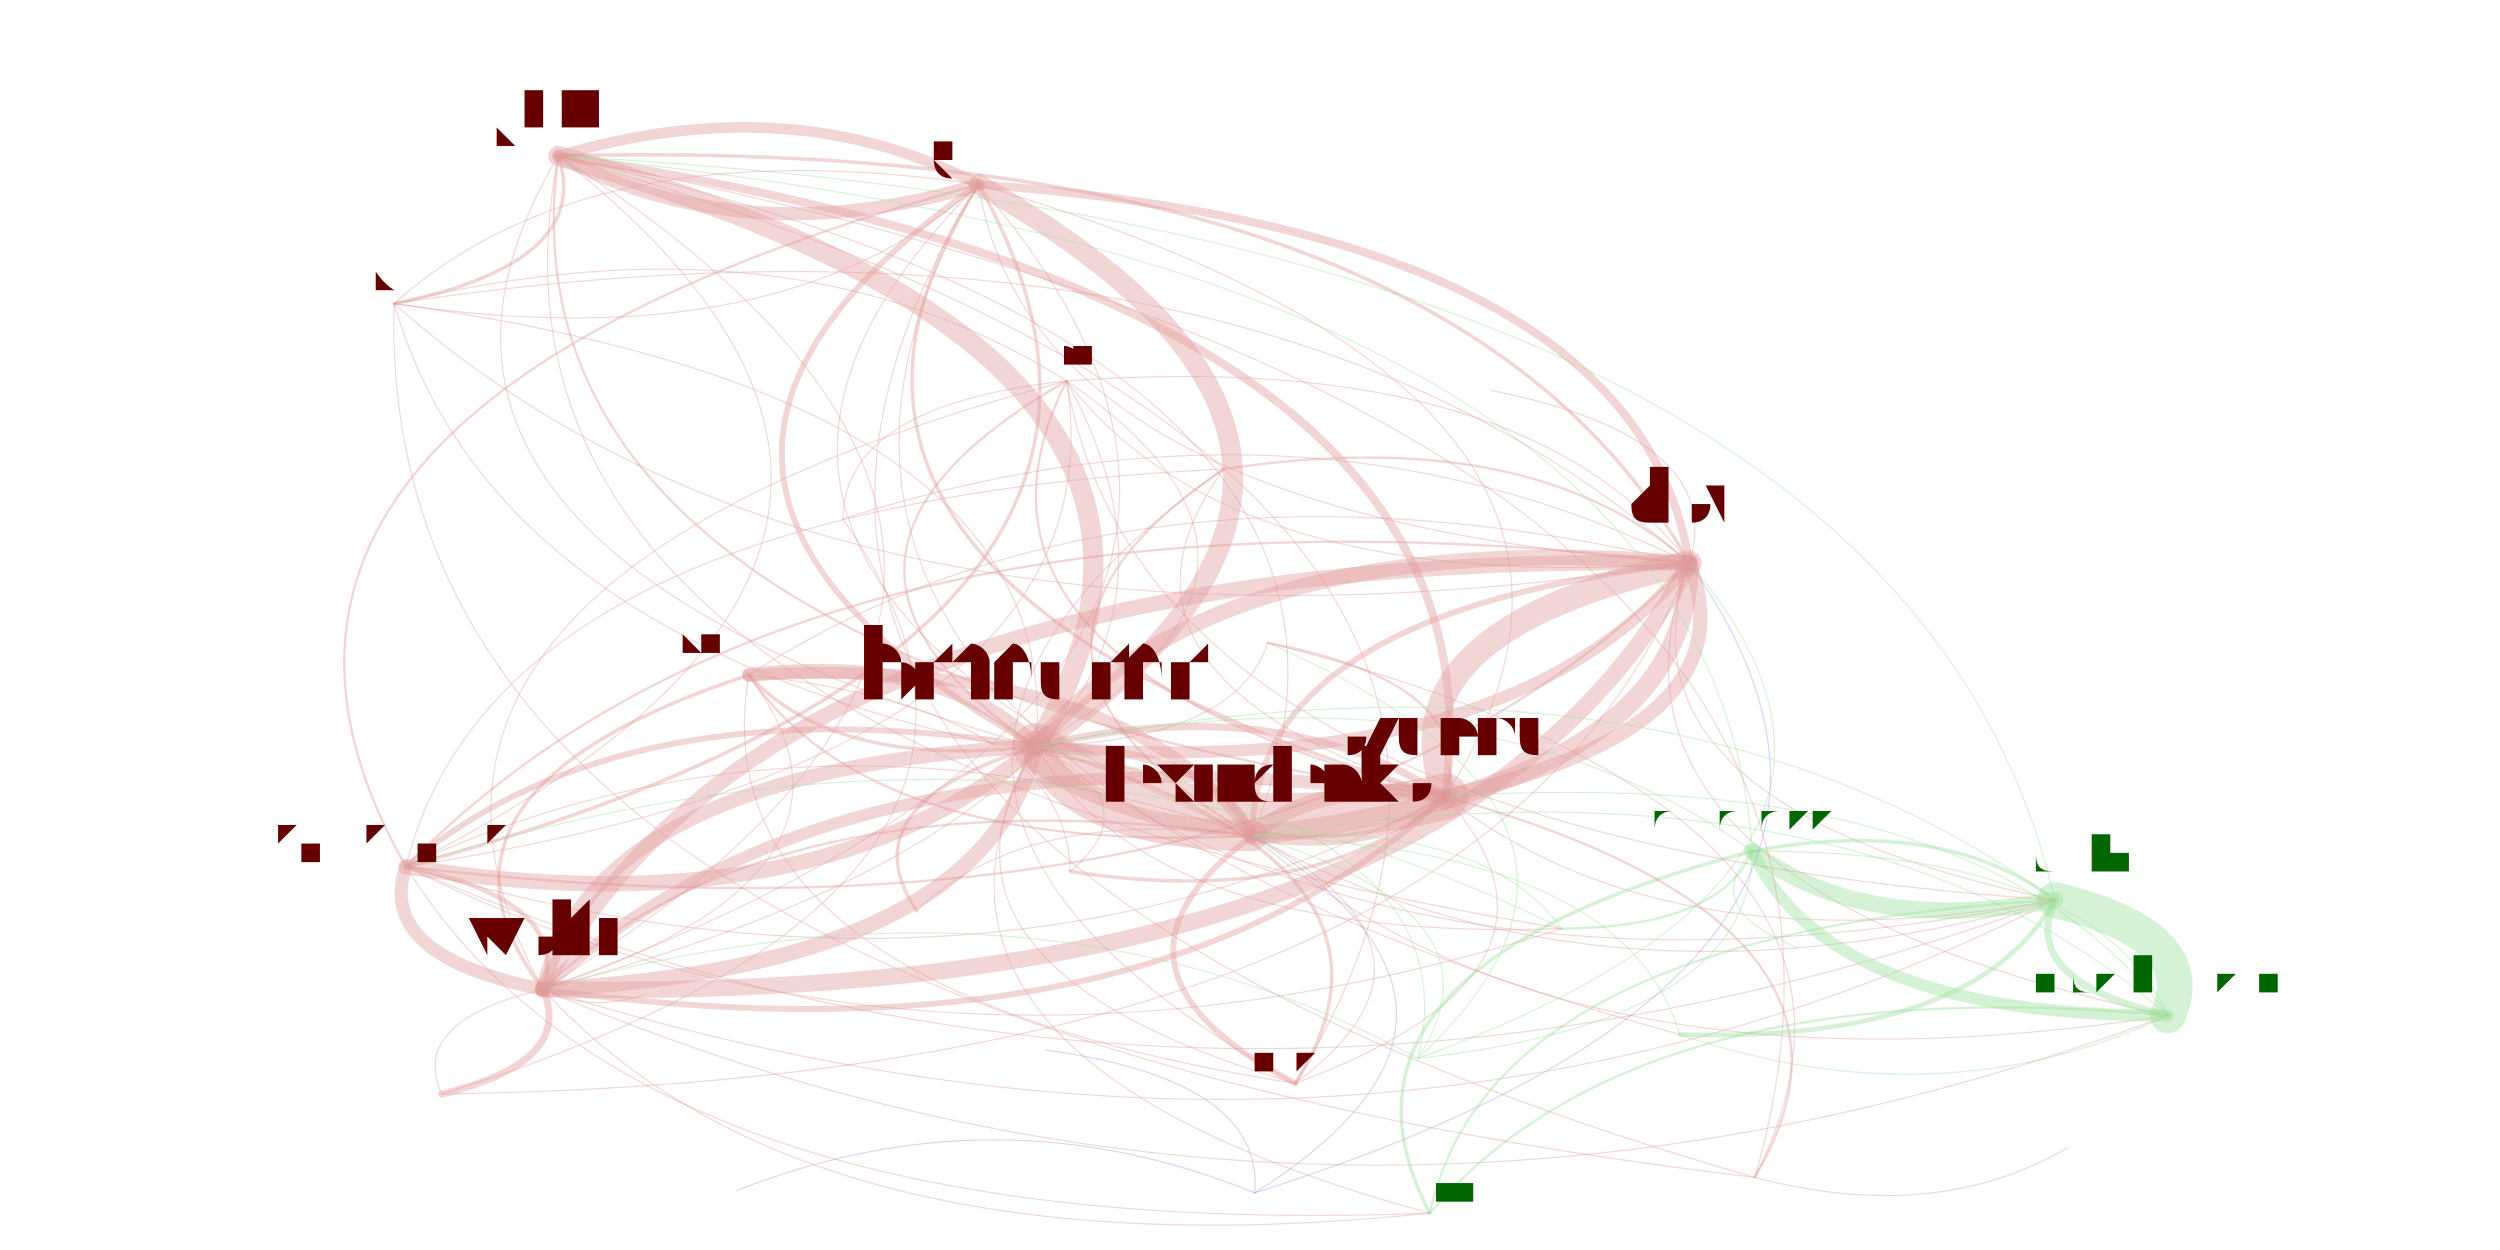
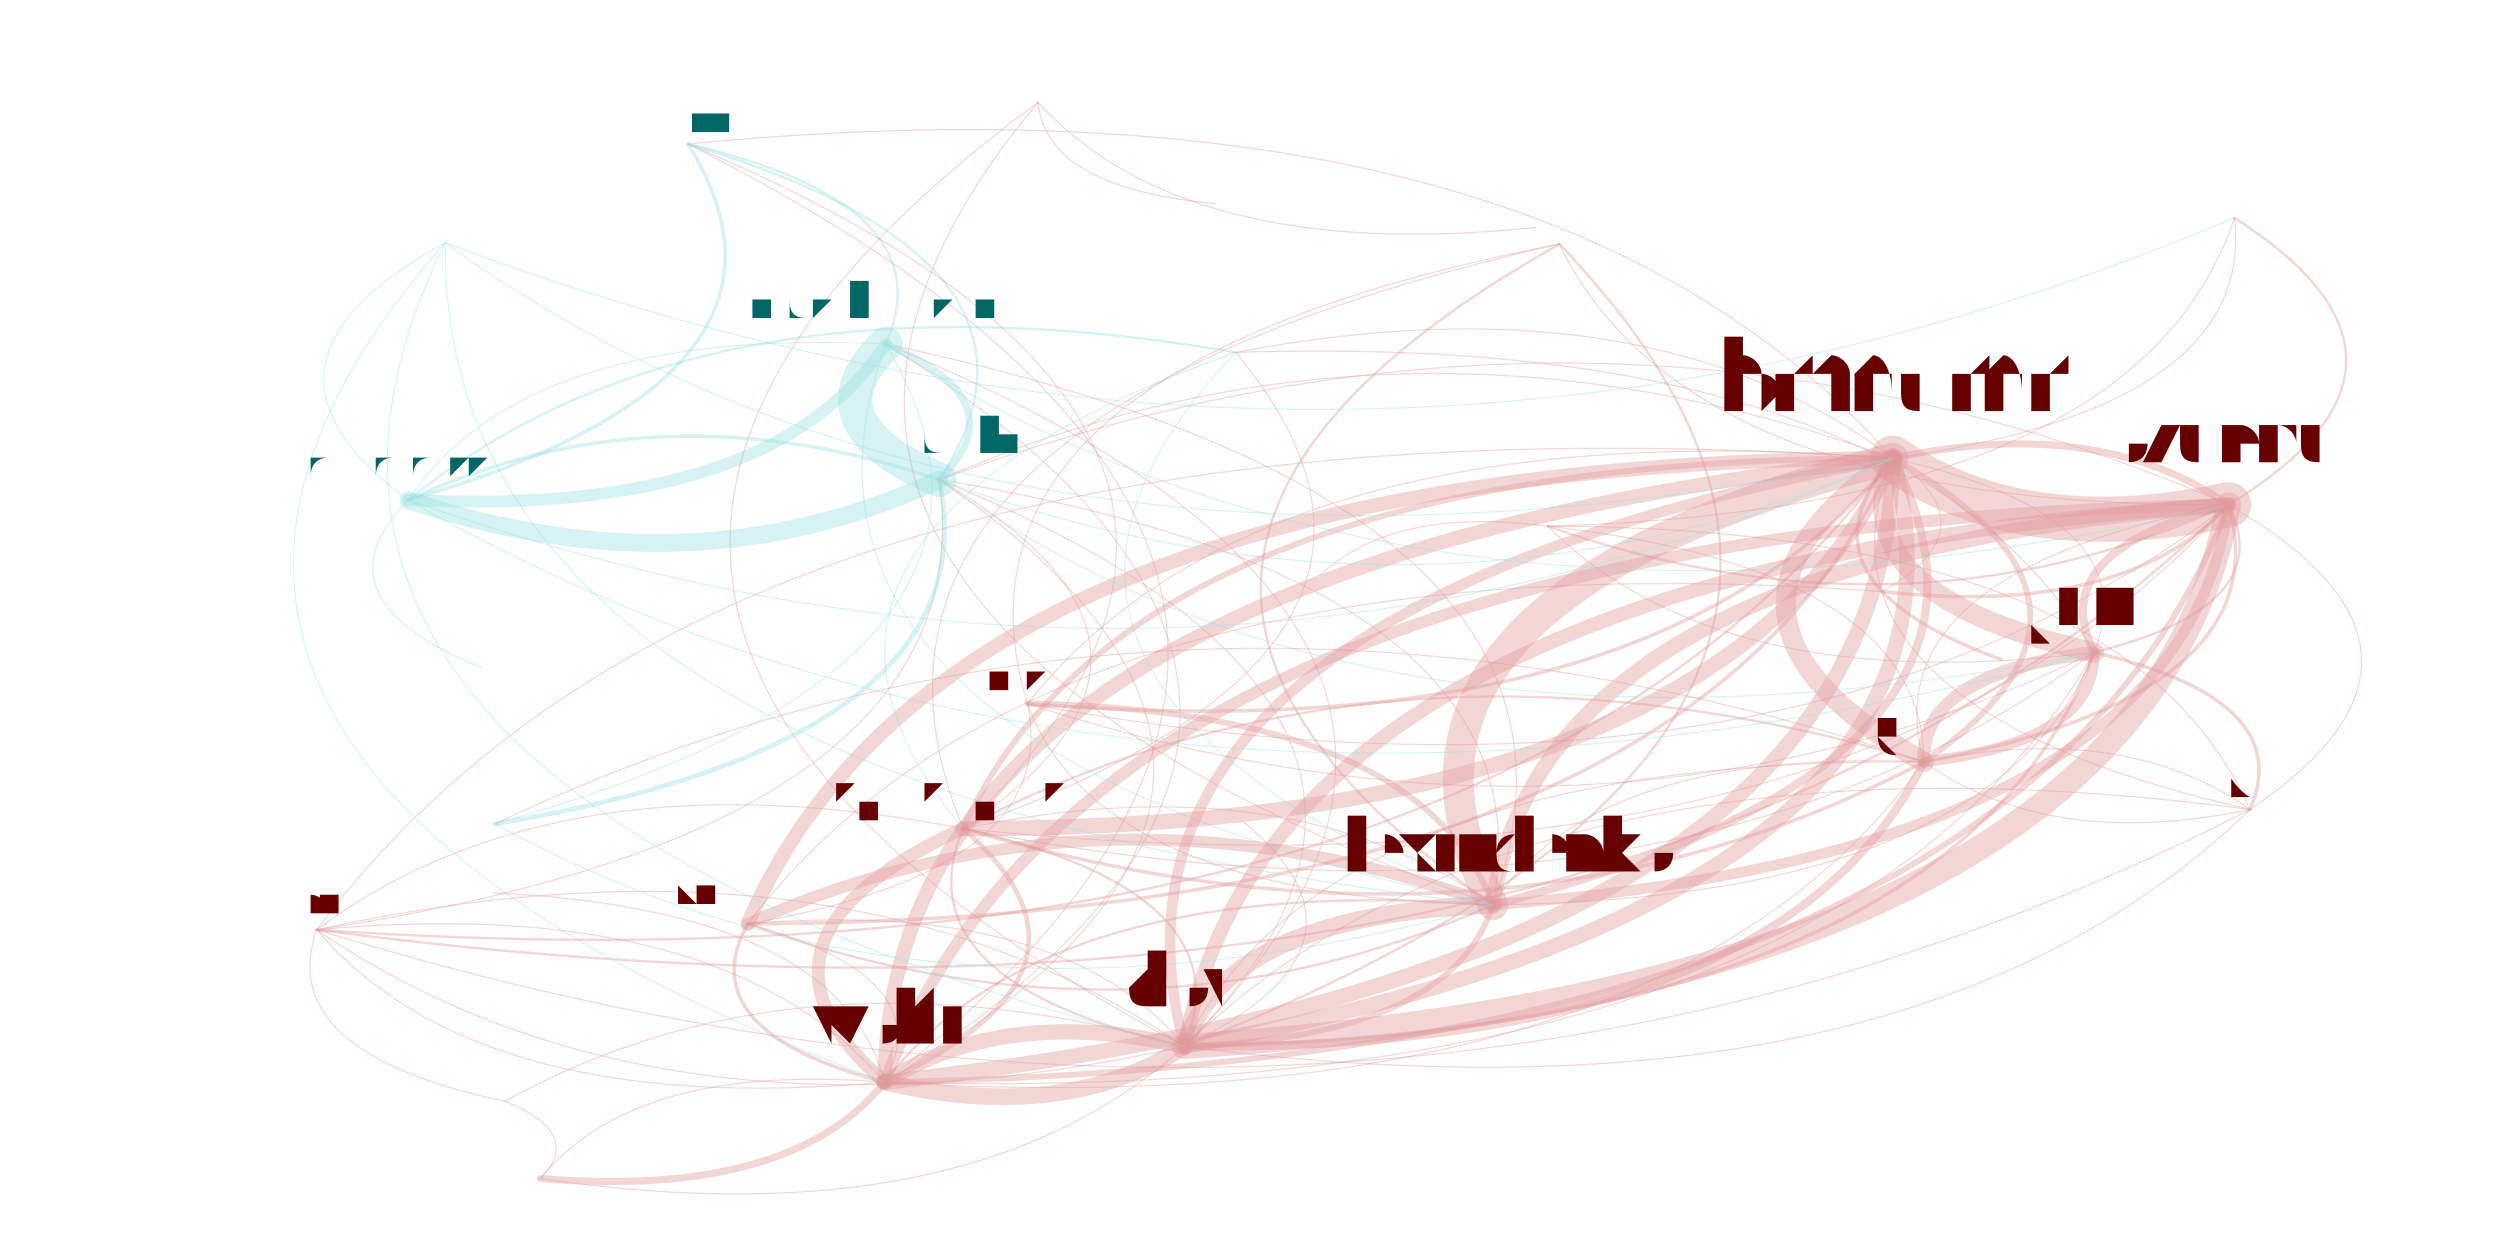
<svg xmlns="http://www.w3.org/2000/svg" width="4000" height="2000" viewBox="-0.025 -0.025 2.05 1.05">
  <style>
    path {
      fill: none;
      stroke-linecap: round;
      stroke-opacity: 0.4;
    }

    text {
      text-anchor: middle;
      alignment-baseline: hanging;
    }
  </style>
  <g opacity="0.4">
-     <path d="M1.002 0.677 Q1.109 0.693 1.164 0.644" stroke="hsl(0.0,100%,35%)" stroke-width="0.009" />
-     <path d="M1.002 0.677 Q0.971 0.603 0.820 0.602" stroke="hsl(0.0,100%,35%)" stroke-width="0.007" />
-     <path d="M1.002 0.677 Q0.600 0.622 0.406 0.806" stroke="hsl(0.0,100%,35%)" stroke-width="0.002" />
-     <path d="M1.002 0.677 Q1.368 0.636 1.369 0.448" stroke="hsl(0.0,100%,35%)" stroke-width="0.016" />
-     <path d="M1.002 0.677 Q1.167 0.275 0.419 0.106" stroke="hsl(0.0,100%,35%)" stroke-width="0.001" />
-     <path d="M1.002 0.677 Q0.853 0.788 1.038 0.885" stroke="hsl(0.0,100%,35%)" stroke-width="0.005" />
-     <path d="M1.002 0.677 Q1.265 0.906 1.771 0.828" stroke="hsl(0.0,100%,35%)" stroke-width="0.001" />
-     <path d="M1.002 0.677 Q1.295 0.839 1.676 0.731" stroke="hsl(0.0,100%,35%)" stroke-width="0.001" />
-     <path d="M1.002 0.677 Q0.625 0.548 0.291 0.703" stroke="hsl(0.0,100%,35%)" stroke-width="0.001" />
-     <path d="M1.002 0.677 Q0.898 0.525 0.579 0.542" stroke="hsl(0.0,100%,35%)" stroke-width="0.01" />
-     <path d="M1.002 0.677 Q0.811 0.652 0.720 0.740" stroke="hsl(0.0,100%,35%)" stroke-width="0.001" />
-     <path d="M1.164 0.644 Q1.222 0.226 0.419 0.106" stroke="hsl(0.0,100%,35%)" stroke-width="0.007" />
-     <path d="M1.164 0.644 Q1.057 0.628 1.002 0.677" stroke="hsl(0.0,100%,35%)" stroke-width="0.013" />
-     <path d="M1.164 0.644 Q1.025 0.554 0.820 0.602" stroke="hsl(0.0,100%,35%)" stroke-width="0.006" />
-     <path d="M1.164 0.644 Q1.423 0.587 1.369 0.448" stroke="hsl(0.0,100%,35%)" stroke-width="0.012" />
-     <path d="M1.164 0.644 Q0.655 0.573 0.406 0.806" stroke="hsl(0.0,100%,35%)" stroke-width="0.01" />
-     <path d="M1.164 0.644 Q1.193 0.549 1.015 0.515" stroke="hsl(0.0,100%,35%)" stroke-width="0.002" />
-     <path d="M1.164 0.644 Q1.350 0.790 1.676 0.731" stroke="hsl(0.0,100%,35%)" stroke-width="0.001" />
-     <path d="M1.164 0.644 Q1.379 0.309 0.772 0.130" stroke="hsl(0.0,100%,35%)" stroke-width="0.001" />
-     <path d="M0.820 0.602 Q0.959 0.692 1.164 0.644" stroke="hsl(0.0,100%,35%)" stroke-width="0.039" />
-     <path d="M0.820 0.602 Q1.016 0.274 0.419 0.106" stroke="hsl(0.0,100%,35%)" stroke-width="0.017" />
-     <path d="M0.820 0.602 Q0.450 0.621 0.406 0.806" stroke="hsl(0.0,100%,35%)" stroke-width="0.012" />
-     <path d="M0.820 0.602 Q0.988 0.597 1.015 0.515" stroke="hsl(0.0,100%,35%)" stroke-width="0.001" />
-     <path d="M0.820 0.602 Q1.079 0.454 0.846 0.295" stroke="hsl(0.0,100%,35%)" stroke-width="0.001" />
-     <path d="M0.820 0.602 Q0.747 0.524 0.579 0.542" stroke="hsl(0.0,100%,35%)" stroke-width="0.012" />
-     <path d="M0.820 0.602 Q1.174 0.357 0.772 0.130" stroke="hsl(0.0,100%,35%)" stroke-width="0.017" />
-     <path d="M0.820 0.602 Q0.703 0.787 1.038 0.885" stroke="hsl(0.0,100%,35%)" stroke-width="0.001" />
-     <path d="M0.820 0.602 Q1.218 0.635 1.369 0.448" stroke="hsl(0.0,100%,35%)" stroke-width="0.01" />
-     <path d="M0.820 0.602 Q0.475 0.547 0.291 0.703" stroke="hsl(0.0,100%,35%)" stroke-width="0.005" />
-     <path d="M0.820 0.602 Q0.672 0.864 1.151 0.994" stroke="hsl(0.0,100%,35%)" stroke-width="0.001" />
-     <path d="M0.820 0.602 Q0.660 0.651 0.720 0.740" stroke="hsl(0.0,100%,35%)" stroke-width="0.003" />
-     <path d="M0.820 0.602 Q0.851 0.676 1.002 0.677" stroke="hsl(0.0,100%,35%)" stroke-width="0.026" />
-     <path d="M0.820 0.602 Q0.919 0.767 1.262 0.755" stroke="hsl(0.0,100%,35%)" stroke-width="0.001" />
-     <path d="M0.820 0.602 Q1.145 0.838 1.676 0.731" stroke="hsl(0.0,100%,35%)" stroke-width="0.001" />
-     <path d="M0.820 0.602 Q0.848 0.308 0.281 0.230" stroke="hsl(0.0,100%,35%)" stroke-width="0.001" />
-     <path d="M0.406 0.806 Q0.776 0.787 0.820 0.602" stroke="hsl(0.0,100%,35%)" stroke-width="0.013" />
-     <path d="M0.406 0.806 Q1.174 0.820 1.369 0.448" stroke="hsl(0.0,100%,35%)" stroke-width="0.014" />
-     <path d="M0.406 0.806 Q0.431 0.732 0.291 0.703" stroke="hsl(0.0,100%,35%)" stroke-width="0.004" />
-     <path d="M0.406 0.806 Q0.293 0.833 0.321 0.894" stroke="hsl(0.0,100%,35%)" stroke-width="0.001" />
-     <path d="M0.406 0.806 Q0.628 1.049 1.151 0.994" stroke="hsl(0.0,100%,35%)" stroke-width="0.001" />
-     <path d="M0.406 0.806 Q1.130 0.542 0.772 0.130" stroke="hsl(0.0,100%,35%)" stroke-width="0.001" />
-     <path d="M0.406 0.806 Q0.973 0.459 0.419 0.106" stroke="hsl(0.0,100%,35%)" stroke-width="0.001" />
-     <path d="M0.406 0.806 Q0.915 0.877 1.164 0.644" stroke="hsl(0.0,100%,35%)" stroke-width="0.005" />
-     <path d="M0.406 0.806 Q1.101 1.023 1.676 0.731" stroke="hsl(0.0,100%,35%)" stroke-width="0.001" />
-     <path d="M0.406 0.806 Q0.704 0.709 0.579 0.542" stroke="hsl(0.0,100%,35%)" stroke-width="0.001" />
-     <path d="M0.406 0.806 Q1.071 1.090 1.771 0.828" stroke="hsl(0.0,100%,35%)" stroke-width="0.001" />
-     <path d="M0.406 0.806 Q1.035 0.639 0.846 0.295" stroke="hsl(0.0,100%,35%)" stroke-width="0.001" />
-     <path d="M0.406 0.806 Q0.446 0.826 0.493 0.810" stroke="hsl(0.0,100%,35%)" stroke-width="0.001" />
-     <path d="M1.369 0.448 Q1.325 0.170 0.772 0.130" stroke="hsl(0.0,100%,35%)" stroke-width="0.007" />
-     <path d="M1.369 0.448 Q0.601 0.435 0.406 0.806" stroke="hsl(0.0,100%,35%)" stroke-width="0.013" />
-     <path d="M1.369 0.448 Q0.971 0.416 0.820 0.602" stroke="hsl(0.0,100%,35%)" stroke-width="0.013" />
-     <path d="M1.369 0.448 Q0.626 0.360 0.291 0.703" stroke="hsl(0.0,100%,35%)" stroke-width="0.002" />
-     <path d="M1.369 0.448 Q1.167 0.087 0.419 0.106" stroke="hsl(0.0,100%,35%)" stroke-width="0.003" />
-     <path d="M1.369 0.448 Q1.296 0.651 1.676 0.731" stroke="hsl(0.0,100%,35%)" stroke-width="0.001" />
-     <path d="M1.369 0.448 Q1.002 0.489 1.002 0.677" stroke="hsl(0.0,100%,35%)" stroke-width="0.005" />
-     <path d="M1.369 0.448 Q1.110 0.505 1.164 0.644" stroke="hsl(0.0,100%,35%)" stroke-width="0.021" />
-     <path d="M1.369 0.448 Q1.402 0.343 1.203 0.303" stroke="hsl(0.0,100%,35%)" stroke-width="0.001" />
-     <path d="M1.369 0.448 Q0.999 0.122 0.281 0.230" stroke="hsl(0.0,100%,35%)" stroke-width="0.001" />
-     <path d="M1.369 0.448 Q0.898 0.337 0.579 0.542" stroke="hsl(0.0,100%,35%)" stroke-width="0.001" />
-     <path d="M1.369 0.448 Q1.266 0.719 1.771 0.828" stroke="hsl(0.0,100%,35%)" stroke-width="0.001" />
-     <path d="M1.369 0.448 Q1.043 0.287 0.658 0.411" stroke="hsl(0.0,100%,35%)" stroke-width="0.001" />
-     <path d="M1.369 0.448 Q1.237 0.330 0.978 0.369" stroke="hsl(0.0,100%,35%)" stroke-width="0.002" />
-     <path d="M1.369 0.448 Q1.230 0.267 0.846 0.295" stroke="hsl(0.0,100%,35%)" stroke-width="0.001" />
-     <path d="M0.419 0.106 Q0.577 0.189 0.772 0.130" stroke="hsl(0.0,100%,35%)" stroke-width="0.011" />
-     <path d="M0.419 0.106 Q0.223 0.434 0.820 0.602" stroke="hsl(0.0,100%,35%)" stroke-width="0.001" />
-     <path d="M0.419 0.106 Q0.322 0.599 1.262 0.755" stroke="hsl(0.0,100%,35%)" stroke-width="0.001" />
-     <path d="M0.419 0.106 Q0.362 0.524 1.164 0.644" stroke="hsl(0.0,100%,35%)" stroke-width="0.002" />
-     <path d="M1.038 0.885 Q1.156 0.700 0.820 0.602" stroke="hsl(0.0,100%,35%)" stroke-width="0.003" />
-     <path d="M1.038 0.885 Q1.294 0.790 1.164 0.644" stroke="hsl(0.0,100%,35%)" stroke-width="0.001" />
-     <path d="M1.038 0.885 Q1.352 0.372 0.419 0.106" stroke="hsl(0.0,100%,35%)" stroke-width="0.001" />
-     <path d="M1.038 0.885 Q1.187 0.774 1.002 0.677" stroke="hsl(0.0,100%,35%)" stroke-width="0.001" />
-     <path d="M1.771 0.828 Q1.801 0.761 1.676 0.731" stroke="hsl(120.0,100%,35%)" stroke-width="0.03" />
-     <path d="M1.771 0.828 Q1.707 0.689 1.422 0.690" stroke="hsl(120.0,100%,35%)" stroke-width="0.001" />
-     <path d="M1.771 0.828 Q1.508 0.599 1.002 0.677" stroke="hsl(120.0,100%,35%)" stroke-width="0.001" />
-     <path d="M1.771 0.828 Q1.615 0.615 1.164 0.644" stroke="hsl(120.0,100%,35%)" stroke-width="0.001" />
-     <path d="M1.771 0.828 Q1.328 0.787 1.151 0.994" stroke="hsl(120.0,100%,35%)" stroke-width="0.002" />
-     <path d="M1.676 0.731 Q1.582 0.660 1.422 0.690" stroke="hsl(120.0,100%,35%)" stroke-width="0.003" />
-     <path d="M1.676 0.731 Q1.203 0.758 1.151 0.994" stroke="hsl(120.0,100%,35%)" stroke-width="0.002" />
-     <path d="M1.676 0.731 Q1.548 0.167 0.419 0.106" stroke="hsl(120.0,100%,35%)" stroke-width="0.001" />
-     <path d="M1.676 0.731 Q1.351 0.496 0.820 0.602" stroke="hsl(120.0,100%,35%)" stroke-width="0.001" />
-     <path d="M1.676 0.731 Q1.646 0.799 1.771 0.828" stroke="hsl(120.0,100%,35%)" stroke-width="0.006" />
-     <path d="M0.291 0.703 Q0.636 0.758 0.820 0.602" stroke="hsl(0.0,100%,35%)" stroke-width="0.013" />
-     <path d="M0.291 0.703 Q0.832 0.430 0.419 0.106" stroke="hsl(0.0,100%,35%)" stroke-width="0.001" />
-     <path d="M0.291 0.703 Q0.895 0.610 0.846 0.295" stroke="hsl(0.0,100%,35%)" stroke-width="0.001" />
-     <path d="M0.291 0.703 Q0.989 0.513 0.772 0.130" stroke="hsl(0.0,100%,35%)" stroke-width="0.003" />
-     <path d="M0.291 0.703 Q0.488 1.020 1.151 0.994" stroke="hsl(0.0,100%,35%)" stroke-width="0.001" />
-     <path d="M0.291 0.703 Q0.735 0.923 1.262 0.755" stroke="hsl(0.0,100%,35%)" stroke-width="0.001" />
-     <path d="M0.291 0.703 Q0.775 0.848 1.164 0.644" stroke="hsl(0.0,100%,35%)" stroke-width="0.001" />
-     <path d="M0.291 0.703 Q0.265 0.778 0.406 0.806" stroke="hsl(0.0,100%,35%)" stroke-width="0.011" />
-     <path d="M0.291 0.703 Q1.033 0.791 1.369 0.448" stroke="hsl(0.0,100%,35%)" stroke-width="0.002" />
-     <path d="M0.291 0.703 Q0.961 0.994 1.676 0.731" stroke="hsl(0.0,100%,35%)" stroke-width="0.001" />
-     <path d="M0.579 0.542 Q0.281 0.640 0.406 0.806" stroke="hsl(0.0,100%,35%)" stroke-width="0.003" />
-     <path d="M0.579 0.542 Q0.651 0.621 0.820 0.602" stroke="hsl(0.0,100%,35%)" stroke-width="0.003" />
-     <path d="M0.579 0.542 Q0.534 0.806 1.038 0.885" stroke="hsl(0.0,100%,35%)" stroke-width="0.001" />
-     <path d="M0.579 0.542 Q0.683 0.694 1.002 0.677" stroke="hsl(0.0,100%,35%)" stroke-width="0.002" />
-     <path d="M1.422 0.690 Q1.516 0.761 1.676 0.731" stroke="hsl(120.0,100%,35%)" stroke-width="0.014" />
-     <path d="M1.422 0.690 Q1.191 0.526 0.820 0.602" stroke="hsl(120.0,100%,35%)" stroke-width="0.001" />
-     <path d="M1.422 0.690 Q1.388 0.197 0.419 0.106" stroke="hsl(120.0,100%,35%)" stroke-width="0.001" />
-     <path d="M1.422 0.690 Q1.043 0.788 1.151 0.994" stroke="hsl(120.0,100%,35%)" stroke-width="0.003" />
-     <path d="M1.422 0.690 Q1.486 0.829 1.771 0.828" stroke="hsl(120.0,100%,35%)" stroke-width="0.01" />
-     <path d="M1.422 0.690 Q1.377 0.738 1.460 0.771" stroke="hsl(120.0,100%,35%)" stroke-width="0.001" />
-     <path d="M0.846 0.295 Q0.587 0.443 0.820 0.602" stroke="hsl(0.0,100%,35%)" stroke-width="0.002" />
-     <path d="M0.846 0.295 Q0.615 0.149 0.281 0.230" stroke="hsl(0.0,100%,35%)" stroke-width="0.001" />
-     <path d="M0.846 0.295 Q0.659 0.315 0.658 0.411" stroke="hsl(0.0,100%,35%)" stroke-width="0.001" />
-     <path d="M0.846 0.295 Q0.217 0.462 0.406 0.806" stroke="hsl(0.0,100%,35%)" stroke-width="0.001" />
-     <path d="M0.846 0.295 Q0.985 0.476 1.369 0.448" stroke="hsl(0.0,100%,35%)" stroke-width="0.001" />
-     <path d="M0.846 0.295 Q0.912 0.679 1.676 0.731" stroke="hsl(0.0,100%,35%)" stroke-width="0.001" />
-     <path d="M0.846 0.295 Q0.726 0.533 1.164 0.644" stroke="hsl(0.0,100%,35%)" stroke-width="0.002" />
-     <path d="M0.772 0.130 Q0.816 0.409 1.369 0.448" stroke="hsl(0.0,100%,35%)" stroke-width="0.001" />
-     <path d="M0.772 0.130 Q0.558 0.465 1.164 0.644" stroke="hsl(0.0,100%,35%)" stroke-width="0.003" />
-     <path d="M0.772 0.130 Q0.615 0.048 0.419 0.106" stroke="hsl(0.0,100%,35%)" stroke-width="0.009" />
-     <path d="M0.772 0.130 Q0.450 0.449 1.002 0.677" stroke="hsl(0.0,100%,35%)" stroke-width="0.001" />
-     <path d="M0.772 0.130 Q0.419 0.376 0.820 0.602" stroke="hsl(0.0,100%,35%)" stroke-width="0.005" />
-     <path d="M0.772 0.130 Q0.073 0.320 0.291 0.703" stroke="hsl(0.0,100%,35%)" stroke-width="0.002" />
-     <path d="M0.772 0.130 Q0.496 0.605 1.361 0.844" stroke="hsl(0.0,100%,35%)" stroke-width="0.001" />
-     <path d="M0.772 0.130 Q0.446 0.082 0.281 0.230" stroke="hsl(0.0,100%,35%)" stroke-width="0.001" />
-     <path d="M0.772 0.130 Q0.431 0.678 1.424 0.964" stroke="hsl(0.0,100%,35%)" stroke-width="0.001" />
-     <path d="M1.262 0.755 Q1.394 0.754 1.422 0.690" stroke="hsl(120.0,100%,35%)" stroke-width="0.002" />
-     <path d="M1.262 0.755 Q0.818 0.534 0.291 0.703" stroke="hsl(120.0,100%,35%)" stroke-width="0.001" />
-     <path d="M1.262 0.755 Q1.195 0.664 1.002 0.677" stroke="hsl(120.0,100%,35%)" stroke-width="0.001" />
-     <path d="M0.281 0.230 Q0.449 0.196 0.419 0.106" stroke="hsl(0.0,100%,35%)" stroke-width="0.003" />
-     <path d="M0.281 0.230 Q0.607 0.279 0.772 0.130" stroke="hsl(0.0,100%,35%)" stroke-width="0.001" />
-     <path d="M0.281 0.230 Q0.650 0.557 1.369 0.448" stroke="hsl(0.0,100%,35%)" stroke-width="0.001" />
-     <path d="M0.281 0.230 Q0.265 0.826 1.424 0.964" stroke="hsl(0.0,100%,35%)" stroke-width="0.001" />
-     <path d="M0.281 0.230 Q0.392 0.614 1.164 0.644" stroke="hsl(0.0,100%,35%)" stroke-width="0.001" />
-     <path d="M1.424 0.964 Q1.550 0.752 1.164 0.644" stroke="hsl(0.0,100%,35%)" stroke-width="0.002" />
-     <path d="M1.424 0.964 Q1.608 0.334 0.419 0.106" stroke="hsl(0.0,100%,35%)" stroke-width="0.001" />
-     <path d="M1.424 0.964 Q1.576 1.004 1.687 0.939" stroke="hsl(0.0,100%,35%)" stroke-width="0.001" />
-     <path d="M1.424 0.964 Q1.579 0.658 1.015 0.515" stroke="hsl(0.0,100%,35%)" stroke-width="0.001" />
-     <path d="M1.141 0.864 Q1.587 0.701 1.369 0.448" stroke="hsl(120.0,100%,35%)" stroke-width="0.001" />
-     <path d="M1.141 0.864 Q1.357 0.664 1.015 0.515" stroke="hsl(120.0,100%,35%)" stroke-width="0.001" />
-     <path d="M1.141 0.864 Q0.819 0.688 0.406 0.806" stroke="hsl(120.0,100%,35%)" stroke-width="0.001" />
-     <path d="M1.141 0.864 Q1.190 0.669 0.820 0.602" stroke="hsl(120.0,100%,35%)" stroke-width="0.001" />
-     <path d="M1.141 0.864 Q1.221 0.742 1.002 0.677" stroke="hsl(120.0,100%,35%)" stroke-width="0.001" />
-     <path d="M1.141 0.864 Q1.421 0.833 1.422 0.690" stroke="hsl(120.0,100%,35%)" stroke-width="0.001" />
-     <path d="M0.978 0.369 Q0.744 0.527 1.002 0.677" stroke="hsl(0.0,100%,35%)" stroke-width="0.002" />
-     <path d="M0.978 0.369 Q0.595 0.639 1.038 0.885" stroke="hsl(0.0,100%,35%)" stroke-width="0.001" />
-     <path d="M0.978 0.369 Q0.851 0.543 1.164 0.644" stroke="hsl(0.0,100%,35%)" stroke-width="0.001" />
-     <path d="M0.978 0.369 Q0.367 0.398 0.291 0.703" stroke="hsl(0.0,100%,35%)" stroke-width="0.001" />
-     <path d="M1.361 0.844 Q1.609 0.851 1.676 0.731" stroke="hsl(120.0,100%,35%)" stroke-width="0.004" />
-     <path d="M1.361 0.844 Q1.579 0.918 1.771 0.828" stroke="hsl(120.0,100%,35%)" stroke-width="0.001" />
-     <path d="M1.361 0.844 Q1.315 0.689 1.002 0.677" stroke="hsl(120.0,100%,35%)" stroke-width="0.001" />
-     <path d="M0.849 0.707 Q1.057 0.739 1.164 0.644" stroke="hsl(0.0,100%,35%)" stroke-width="0.003" />
-     <path d="M0.849 0.707 Q0.918 0.649 0.820 0.602" stroke="hsl(0.0,100%,35%)" stroke-width="0.001" />
-     <path d="M0.849 0.707 Q0.846 0.571 0.579 0.542" stroke="hsl(0.0,100%,35%)" stroke-width="0.001" />
-     <path d="M0.321 0.894 Q0.433 0.867 0.406 0.806" stroke="hsl(0.0,100%,35%)" stroke-width="0.006" />
-     <path d="M0.321 0.894 Q0.876 0.720 0.658 0.411" stroke="hsl(0.0,100%,35%)" stroke-width="0.001" />
-     <path d="M0.321 0.894 Q1.201 0.881 1.369 0.448" stroke="hsl(0.0,100%,35%)" stroke-width="0.001" />
-     <path d="M1.004 0.977 Q1.609 0.785 1.369 0.448" stroke="hsl(240.0,100%,35%)" stroke-width="0.001" />
-     <path d="M1.004 0.977 Q1.012 0.882 0.828 0.857" stroke="hsl(240.0,100%,35%)" stroke-width="0.001" />
-     <path d="M1.004 0.977 Q0.788 0.889 0.569 0.975" stroke="hsl(240.0,100%,35%)" stroke-width="0.001" />
-     <path d="M1.004 0.977 Q1.243 0.826 1.002 0.677" stroke="hsl(240.0,100%,35%)" stroke-width="0.001" />
+     <path d="M1.204 0.735 Q1.782 0.691 1.822 0.399" stroke="hsl(0.0,100%,35%)" stroke-width="0.009" />
+     <path d="M1.204 0.735 Q1.672 0.615 1.540 0.360" stroke="hsl(0.0,100%,35%)" stroke-width="0.007" />
+     <path d="M1.204 0.735 Q0.829 0.707 0.693 0.884" stroke="hsl(0.0,100%,35%)" stroke-width="0.002" />
+     <path d="M1.204 0.735 Q0.979 0.743 0.945 0.854" stroke="hsl(0.0,100%,35%)" stroke-width="0.015" />
+     <path d="M1.204 0.735 Q1.626 0.730 1.709 0.523" stroke="hsl(0.0,100%,35%)" stroke-width="0.001" />
+     <path d="M1.204 0.735 Q1.144 0.572 0.813 0.566" stroke="hsl(0.0,100%,35%)" stroke-width="0.005" />
+     <path d="M1.204 0.735 Q1.326 0.398 0.694 0.264" stroke="hsl(0.0,100%,35%)" stroke-width="0.001" />
+     <path d="M1.204 0.735 Q1.257 0.463 0.739 0.378" stroke="hsl(0.0,100%,35%)" stroke-width="0.001" />
+     <path d="M1.204 0.735 Q1.033 0.614 0.759 0.671" stroke="hsl(0.0,100%,35%)" stroke-width="0.001" />
+     <path d="M1.204 0.735 Q0.878 0.618 0.578 0.751" stroke="hsl(0.0,100%,35%)" stroke-width="0.01" />
+     <path d="M1.822 0.399 Q1.666 0.438 1.709 0.523" stroke="hsl(0.0,100%,35%)" stroke-width="0.007" />
+     <path d="M1.822 0.399 Q1.244 0.443 1.204 0.735" stroke="hsl(0.0,100%,35%)" stroke-width="0.013" />
+     <path d="M1.822 0.399 Q1.712 0.323 1.540 0.360" stroke="hsl(0.0,100%,35%)" stroke-width="0.006" />
+     <path d="M1.822 0.399 Q1.019 0.451 0.945 0.854" stroke="hsl(0.0,100%,35%)" stroke-width="0.012" />
+     <path d="M1.822 0.399 Q0.870 0.416 0.693 0.884" stroke="hsl(0.0,100%,35%)" stroke-width="0.01" />
+     <path d="M1.822 0.399 Q2.017 0.280 1.827 0.158" stroke="hsl(0.0,100%,35%)" stroke-width="0.002" />
+     <path d="M1.822 0.399 Q1.298 0.172 0.739 0.378" stroke="hsl(0.0,100%,35%)" stroke-width="0.001" />
+     <path d="M1.822 0.399 Q1.521 0.456 1.566 0.615" stroke="hsl(0.0,100%,35%)" stroke-width="0.001" />
+     <path d="M1.540 0.360 Q1.650 0.436 1.822 0.399" stroke="hsl(0.0,100%,35%)" stroke-width="0.038" />
+     <path d="M1.540 0.360 Q1.494 0.476 1.709 0.523" stroke="hsl(0.0,100%,35%)" stroke-width="0.017" />
+     <path d="M1.540 0.360 Q0.697 0.453 0.693 0.884" stroke="hsl(0.0,100%,35%)" stroke-width="0.012" />
+     <path d="M1.540 0.360 Q1.845 0.317 1.827 0.158" stroke="hsl(0.0,100%,35%)" stroke-width="0.001" />
+     <path d="M1.540 0.360 Q0.562 0.293 0.216 0.756" stroke="hsl(0.0,100%,35%)" stroke-width="0.001" />
+     <path d="M1.540 0.360 Q0.746 0.363 0.578 0.751" stroke="hsl(0.0,100%,35%)" stroke-width="0.012" />
+     <path d="M1.540 0.360 Q1.348 0.493 1.566 0.615" stroke="hsl(0.0,100%,35%)" stroke-width="0.017" />
+     <path d="M1.540 0.360 Q1.011 0.318 0.813 0.566" stroke="hsl(0.0,100%,35%)" stroke-width="0.001" />
+     <path d="M1.540 0.360 Q0.847 0.488 0.945 0.854" stroke="hsl(0.0,100%,35%)" stroke-width="0.009" />
+     <path d="M1.540 0.360 Q0.901 0.359 0.759 0.671" stroke="hsl(0.0,100%,35%)" stroke-width="0.005" />
+     <path d="M1.540 0.360 Q1.246 0.026 0.528 0.096" stroke="hsl(0.0,100%,35%)" stroke-width="0.001" />
+     <path d="M1.540 0.360 Q1.450 0.463 1.631 0.529" stroke="hsl(0.0,100%,35%)" stroke-width="0.003" />
+     <path d="M1.540 0.360 Q1.072 0.480 1.204 0.735" stroke="hsl(0.0,100%,35%)" stroke-width="0.026" />
+     <path d="M1.540 0.360 Q1.335 0.205 0.988 0.271" stroke="hsl(0.0,100%,35%)" stroke-width="0.001" />
+     <path d="M1.540 0.360 Q1.125 0.209 0.739 0.378" stroke="hsl(0.0,100%,35%)" stroke-width="0.001" />
+     <path d="M1.540 0.360 Q1.455 0.567 1.840 0.655" stroke="hsl(0.0,100%,35%)" stroke-width="0.001" />
+     <path d="M0.693 0.884 Q1.535 0.791 1.540 0.360" stroke="hsl(0.0,100%,35%)" stroke-width="0.013" />
+     <path d="M0.693 0.884 Q0.843 0.919 0.945 0.854" stroke="hsl(0.0,100%,35%)" stroke-width="0.014" />
+     <path d="M0.693 0.884 Q0.896 0.790 0.759 0.671" stroke="hsl(0.0,100%,35%)" stroke-width="0.004" />
+     <path d="M0.693 0.884 Q0.483 0.867 0.404 0.965" stroke="hsl(0.0,100%,35%)" stroke-width="0.001" />
+     <path d="M0.693 0.884 Q1.241 0.457 0.528 0.096" stroke="hsl(0.0,100%,35%)" stroke-width="0.001" />
+     <path d="M0.693 0.884 Q1.344 0.924 1.566 0.615" stroke="hsl(0.0,100%,35%)" stroke-width="0.001" />
+     <path d="M0.693 0.884 Q1.489 0.907 1.709 0.523" stroke="hsl(0.0,100%,35%)" stroke-width="0.001" />
+     <path d="M0.693 0.884 Q1.645 0.867 1.822 0.399" stroke="hsl(0.0,100%,35%)" stroke-width="0.005" />
+     <path d="M0.693 0.884 Q1.121 0.640 0.739 0.378" stroke="hsl(0.0,100%,35%)" stroke-width="0.001" />
+     <path d="M0.693 0.884 Q0.741 0.795 0.578 0.751" stroke="hsl(0.0,100%,35%)" stroke-width="0.001" />
+     <path d="M0.693 0.884 Q1.189 0.574 0.694 0.264" stroke="hsl(0.0,100%,35%)" stroke-width="0.001" />
+     <path d="M0.693 0.884 Q0.557 0.725 0.216 0.756" stroke="hsl(0.0,100%,35%)" stroke-width="0.001" />
+     <path d="M0.693 0.884 Q0.656 0.739 0.364 0.725" stroke="hsl(0.0,100%,35%)" stroke-width="0.001" />
+     <path d="M0.945 0.854 Q1.446 0.859 1.566 0.615" stroke="hsl(0.0,100%,35%)" stroke-width="0.007" />
+     <path d="M0.945 0.854 Q0.795 0.819 0.693 0.884" stroke="hsl(0.0,100%,35%)" stroke-width="0.013" />
+     <path d="M0.945 0.854 Q1.637 0.726 1.540 0.360" stroke="hsl(0.0,100%,35%)" stroke-width="0.013" />
+     <path d="M0.945 0.854 Q0.998 0.725 0.759 0.671" stroke="hsl(0.0,100%,35%)" stroke-width="0.002" />
+     <path d="M0.945 0.854 Q1.591 0.842 1.709 0.523" stroke="hsl(0.0,100%,35%)" stroke-width="0.003" />
+     <path d="M0.945 0.854 Q1.223 0.575 0.739 0.378" stroke="hsl(0.0,100%,35%)" stroke-width="0.001" />
+     <path d="M0.945 0.854 Q1.169 0.846 1.204 0.735" stroke="hsl(0.0,100%,35%)" stroke-width="0.005" />
+     <path d="M0.945 0.854 Q1.747 0.802 1.822 0.399" stroke="hsl(0.0,100%,35%)" stroke-width="0.021" />
+     <path d="M0.945 0.854 Q1.121 0.769 0.994 0.665" stroke="hsl(0.0,100%,35%)" stroke-width="0.001" />
+     <path d="M0.945 0.854 Q1.552 0.933 1.840 0.655" stroke="hsl(0.0,100%,35%)" stroke-width="0.001" />
+     <path d="M0.945 0.854 Q0.843 0.729 0.578 0.751" stroke="hsl(0.0,100%,35%)" stroke-width="0.001" />
+     <path d="M0.945 0.854 Q1.291 0.509 0.694 0.264" stroke="hsl(0.0,100%,35%)" stroke-width="0.001" />
+     <path d="M0.945 0.854 Q0.622 0.763 0.374 0.900" stroke="hsl(0.0,100%,35%)" stroke-width="0.001" />
+     <path d="M0.945 0.854 Q1.642 0.580 1.260 0.180" stroke="hsl(0.0,100%,35%)" stroke-width="0.002" />
+     <path d="M0.945 0.854 Q0.659 0.659 0.216 0.756" stroke="hsl(0.0,100%,35%)" stroke-width="0.001" />
+     <path d="M1.709 0.523 Q1.563 0.541 1.566 0.615" stroke="hsl(0.0,100%,35%)" stroke-width="0.011" />
+     <path d="M1.709 0.523 Q1.755 0.408 1.540 0.360" stroke="hsl(0.0,100%,35%)" stroke-width="0.001" />
+     <path d="M1.709 0.523 Q1.550 0.253 0.988 0.271" stroke="hsl(0.0,100%,35%)" stroke-width="0.001" />
+     <path d="M1.709 0.523 Q1.865 0.484 1.822 0.399" stroke="hsl(0.0,100%,35%)" stroke-width="0.002" />
+     <path d="M0.813 0.566 Q1.341 0.609 1.540 0.360" stroke="hsl(0.0,100%,35%)" stroke-width="0.003" />
+     <path d="M0.813 0.566 Q1.451 0.684 1.822 0.399" stroke="hsl(0.0,100%,35%)" stroke-width="0.001" />
+     <path d="M0.813 0.566 Q1.295 0.724 1.709 0.523" stroke="hsl(0.0,100%,35%)" stroke-width="0.001" />
+     <path d="M0.813 0.566 Q0.873 0.729 1.204 0.735" stroke="hsl(0.0,100%,35%)" stroke-width="0.001" />
+     <path d="M0.694 0.264 Q0.626 0.330 0.739 0.378" stroke="hsl(180.0,100%,35%)" stroke-width="0.029" />
+     <path d="M0.694 0.264 Q0.390 0.249 0.293 0.395" stroke="hsl(180.0,100%,35%)" stroke-width="0.001" />
+     <path d="M0.694 0.264 Q0.572 0.602 1.204 0.735" stroke="hsl(180.0,100%,35%)" stroke-width="0.001" />
+     <path d="M0.694 0.264 Q1.150 0.557 1.822 0.399" stroke="hsl(180.0,100%,35%)" stroke-width="0.001" />
+     <path d="M0.694 0.264 Q0.746 0.147 0.528 0.096" stroke="hsl(180.0,100%,35%)" stroke-width="0.002" />
+     <path d="M0.739 0.378 Q0.503 0.297 0.293 0.395" stroke="hsl(180.0,100%,35%)" stroke-width="0.003" />
+     <path d="M0.739 0.378 Q0.859 0.195 0.528 0.096" stroke="hsl(180.0,100%,35%)" stroke-width="0.002" />
+     <path d="M0.739 0.378 Q1.107 0.644 1.709 0.523" stroke="hsl(180.0,100%,35%)" stroke-width="0.001" />
+     <path d="M0.739 0.378 Q1.153 0.529 1.540 0.360" stroke="hsl(180.0,100%,35%)" stroke-width="0.001" />
+     <path d="M0.739 0.378 Q0.807 0.312 0.694 0.264" stroke="hsl(180.0,100%,35%)" stroke-width="0.006" />
+     <path d="M0.759 0.671 Q1.398 0.672 1.540 0.360" stroke="hsl(0.0,100%,35%)" stroke-width="0.013" />
+     <path d="M0.759 0.671 Q1.352 0.787 1.709 0.523" stroke="hsl(0.0,100%,35%)" stroke-width="0.001" />
+     <path d="M0.759 0.671 Q0.419 0.605 0.216 0.756" stroke="hsl(0.0,100%,35%)" stroke-width="0.001" />
+     <path d="M0.759 0.671 Q1.206 0.804 1.566 0.615" stroke="hsl(0.0,100%,35%)" stroke-width="0.003" />
+     <path d="M0.759 0.671 Q1.103 0.337 0.528 0.096" stroke="hsl(0.0,100%,35%)" stroke-width="0.001" />
+     <path d="M0.759 0.671 Q1.193 0.517 0.988 0.271" stroke="hsl(0.0,100%,35%)" stroke-width="0.001" />
+     <path d="M0.759 0.671 Q1.508 0.748 1.822 0.399" stroke="hsl(0.0,100%,35%)" stroke-width="0.001" />
+     <path d="M0.759 0.671 Q0.555 0.764 0.693 0.884" stroke="hsl(0.0,100%,35%)" stroke-width="0.011" />
+     <path d="M0.759 0.671 Q0.705 0.800 0.945 0.854" stroke="hsl(0.0,100%,35%)" stroke-width="0.002" />
+     <path d="M0.759 0.671 Q0.983 0.520 0.739 0.378" stroke="hsl(0.0,100%,35%)" stroke-width="0.001" />
+     <path d="M0.578 0.751 Q0.529 0.841 0.693 0.884" stroke="hsl(0.0,100%,35%)" stroke-width="0.003" />
+     <path d="M0.578 0.751 Q1.372 0.748 1.540 0.360" stroke="hsl(0.0,100%,35%)" stroke-width="0.003" />
+     <path d="M0.578 0.751 Q0.843 0.706 0.813 0.566" stroke="hsl(0.0,100%,35%)" stroke-width="0.001" />
+     <path d="M0.578 0.751 Q0.904 0.869 1.204 0.735" stroke="hsl(0.0,100%,35%)" stroke-width="0.002" />
+     <path d="M0.293 0.395 Q0.530 0.475 0.739 0.378" stroke="hsl(180.0,100%,35%)" stroke-width="0.015" />
+     <path d="M0.293 0.395 Q0.944 0.627 1.540 0.360" stroke="hsl(180.0,100%,35%)" stroke-width="0.001" />
+     <path d="M0.293 0.395 Q0.898 0.742 1.709 0.523" stroke="hsl(180.0,100%,35%)" stroke-width="0.001" />
+     <path d="M0.293 0.395 Q0.650 0.292 0.528 0.096" stroke="hsl(180.0,100%,35%)" stroke-width="0.003" />
+     <path d="M0.293 0.395 Q0.598 0.410 0.694 0.264" stroke="hsl(180.0,100%,35%)" stroke-width="0.01" />
+     <path d="M0.293 0.395 Q0.211 0.478 0.355 0.536" stroke="hsl(180.0,100%,35%)" stroke-width="0.001" />
+     <path d="M0.216 0.756 Q1.195 0.823 1.540 0.360" stroke="hsl(0.0,100%,35%)" stroke-width="0.002" />
+     <path d="M0.216 0.756 Q1.109 1.030 1.840 0.655" stroke="hsl(0.0,100%,35%)" stroke-width="0.001" />
+     <path d="M0.216 0.756 Q0.180 0.859 0.374 0.900" stroke="hsl(0.0,100%,35%)" stroke-width="0.001" />
+     <path d="M0.216 0.756 Q0.352 0.915 0.693 0.884" stroke="hsl(0.0,100%,35%)" stroke-width="0.001" />
+     <path d="M0.216 0.756 Q0.502 0.951 0.945 0.854" stroke="hsl(0.0,100%,35%)" stroke-width="0.001" />
+     <path d="M0.216 0.756 Q0.780 0.671 0.739 0.378" stroke="hsl(0.0,100%,35%)" stroke-width="0.001" />
+     <path d="M0.216 0.756 Q1.305 0.899 1.822 0.399" stroke="hsl(0.0,100%,35%)" stroke-width="0.002" />
+     <path d="M1.566 0.615 Q1.064 0.611 0.945 0.854" stroke="hsl(0.0,100%,35%)" stroke-width="0.001" />
+     <path d="M1.566 0.615 Q1.867 0.559 1.822 0.399" stroke="hsl(0.0,100%,35%)" stroke-width="0.003" />
+     <path d="M1.566 0.615 Q1.711 0.598 1.709 0.523" stroke="hsl(0.0,100%,35%)" stroke-width="0.009" />
+     <path d="M1.566 0.615 Q1.289 0.603 1.204 0.735" stroke="hsl(0.0,100%,35%)" stroke-width="0.001" />
+     <path d="M1.566 0.615 Q1.757 0.483 1.540 0.360" stroke="hsl(0.0,100%,35%)" stroke-width="0.005" />
+     <path d="M1.566 0.615 Q1.118 0.482 0.759 0.671" stroke="hsl(0.0,100%,35%)" stroke-width="0.002" />
+     <path d="M1.566 0.615 Q0.925 0.401 0.366 0.667" stroke="hsl(0.0,100%,35%)" stroke-width="0.001" />
+     <path d="M1.566 0.615 Q1.672 0.690 1.840 0.655" stroke="hsl(0.0,100%,35%)" stroke-width="0.001" />
+     <path d="M1.566 0.615 Q1.566 0.453 1.250 0.417" stroke="hsl(0.0,100%,35%)" stroke-width="0.001" />
+     <path d="M0.988 0.271 Q0.542 0.194 0.293 0.395" stroke="hsl(180.0,100%,35%)" stroke-width="0.002" />
+     <path d="M0.988 0.271 Q0.554 0.425 0.759 0.671" stroke="hsl(180.0,100%,35%)" stroke-width="0.001" />
+     <path d="M0.988 0.271 Q0.725 0.546 1.204 0.735" stroke="hsl(180.0,100%,35%)" stroke-width="0.001" />
+     <path d="M1.840 0.655 Q1.880 0.563 1.709 0.523" stroke="hsl(0.0,100%,35%)" stroke-width="0.003" />
+     <path d="M1.840 0.655 Q1.734 0.580 1.566 0.615" stroke="hsl(0.0,100%,35%)" stroke-width="0.001" />
+     <path d="M1.840 0.655 Q1.233 0.575 0.945 0.854" stroke="hsl(0.0,100%,35%)" stroke-width="0.001" />
+     <path d="M1.840 0.655 Q1.735 0.418 1.250 0.417" stroke="hsl(0.0,100%,35%)" stroke-width="0.001" />
+     <path d="M1.840 0.655 Q2.036 0.523 1.822 0.399" stroke="hsl(0.0,100%,35%)" stroke-width="0.001" />
+     <path d="M1.250 0.417 Q1.551 0.523 1.822 0.399" stroke="hsl(0.0,100%,35%)" stroke-width="0.002" />
+     <path d="M1.250 0.417 Q1.395 0.562 1.709 0.523" stroke="hsl(0.0,100%,35%)" stroke-width="0.001" />
+     <path d="M1.250 0.417 Q1.122 0.400 1.059 0.458" stroke="hsl(0.0,100%,35%)" stroke-width="0.001" />
+     <path d="M1.250 0.417 Q1.745 0.403 1.827 0.158" stroke="hsl(0.0,100%,35%)" stroke-width="0.001" />
+     <path d="M0.324 0.179 Q0.095 0.641 0.945 0.854" stroke="hsl(180.0,100%,35%)" stroke-width="0.001" />
+     <path d="M0.324 0.179 Q1.092 0.469 1.827 0.158" stroke="hsl(180.0,100%,35%)" stroke-width="0.001" />
+     <path d="M0.324 0.179 Q-0.055 0.605 0.693 0.884" stroke="hsl(180.0,100%,35%)" stroke-width="0.001" />
+     <path d="M0.324 0.179 Q0.787 0.513 1.540 0.360" stroke="hsl(180.0,100%,35%)" stroke-width="0.001" />
+     <path d="M0.324 0.179 Q0.319 0.633 1.204 0.735" stroke="hsl(180.0,100%,35%)" stroke-width="0.001" />
+     <path d="M0.324 0.179 Q0.137 0.281 0.293 0.395" stroke="hsl(180.0,100%,35%)" stroke-width="0.001" />
+     <path d="M1.260 0.180 Q0.788 0.446 1.204 0.735" stroke="hsl(0.0,100%,35%)" stroke-width="0.002" />
+     <path d="M1.260 0.180 Q0.727 0.283 0.813 0.566" stroke="hsl(0.0,100%,35%)" stroke-width="0.001" />
+     <path d="M1.260 0.180 Q1.366 0.402 1.822 0.399" stroke="hsl(0.0,100%,35%)" stroke-width="0.001" />
+     <path d="M1.260 0.180 Q0.617 0.325 0.759 0.671" stroke="hsl(0.0,100%,35%)" stroke-width="0.001" />
+     <path d="M0.366 0.667 Q0.784 0.597 0.739 0.378" stroke="hsl(180.0,100%,35%)" stroke-width="0.004" />
+     <path d="M0.366 0.667 Q0.852 0.531 0.694 0.264" stroke="hsl(180.0,100%,35%)" stroke-width="0.001" />
+     <path d="M0.366 0.667 Q0.730 0.869 1.204 0.735" stroke="hsl(180.0,100%,35%)" stroke-width="0.001" />
+     <path d="M1.531 0.472 Q1.735 0.494 1.822 0.399" stroke="hsl(0.0,100%,35%)" stroke-width="0.003" />
+     <path d="M1.531 0.472 Q1.625 0.418 1.540 0.360" stroke="hsl(0.0,100%,35%)" stroke-width="0.001" />
+     <path d="M1.531 0.472 Q0.830 0.421 0.578 0.751" stroke="hsl(0.0,100%,35%)" stroke-width="0.001" />
+     <path d="M0.404 0.965 Q0.614 0.982 0.693 0.884" stroke="hsl(0.0,100%,35%)" stroke-width="0.006" />
+     <path d="M0.404 0.965 Q0.441 0.927 0.374 0.900" stroke="hsl(0.0,100%,35%)" stroke-width="0.001" />
+     <path d="M0.404 0.965 Q0.763 1.018 0.945 0.854" stroke="hsl(0.0,100%,35%)" stroke-width="0.001" />
+     <path d="M0.822 0.061 Q0.249 0.482 0.945 0.854" stroke="hsl(0.0,100%,35%)" stroke-width="0.001" />
+     <path d="M0.822 0.061 Q0.829 0.133 0.971 0.146" stroke="hsl(0.0,100%,35%)" stroke-width="0.001" />
+     <path d="M0.822 0.061 Q0.947 0.197 1.240 0.166" stroke="hsl(0.0,100%,35%)" stroke-width="0.001" />
+     <path d="M0.822 0.061 Q0.474 0.475 1.204 0.735" stroke="hsl(0.0,100%,35%)" stroke-width="0.001" />
  </g>
-   <text x="1.002" y="0.646" font-size="0.061" fill="hsl(0.0,100%,20%)">alexrudenko</text>
-   <text x="1.164" y="0.609" font-size="0.07" fill="hsl(0.0,100%,20%)">szuend</text>
-   <text x="0.820" y="0.559" font-size="0.086" fill="hsl(0.0,100%,20%)">bmeurer</text>
-   <text x="0.406" y="0.777" font-size="0.059" fill="hsl(0.0,100%,20%)">wolfi</text>
-   <text x="1.369" y="0.415" font-size="0.067" fill="hsl(0.0,100%,20%)">dsv</text>
-   <text x="0.419" y="0.084" font-size="0.045" fill="hsl(0.0,100%,20%)">pfaffe</text>
-   <text x="1.038" y="0.875" font-size="0.021" fill="hsl(0.0,100%,20%)">nvitkov</text>
-   <text x="1.771" y="0.807" font-size="0.043" fill="hsl(120.0,100%,20%)">jacktfranklin</text>
-   <text x="1.676" y="0.707" font-size="0.048" fill="hsl(120.0,100%,20%)">andoli</text>
-   <text x="0.291" y="0.683" font-size="0.04" fill="hsl(0.0,100%,20%)">kprokopenko</text>
-   <text x="0.579" y="0.526" font-size="0.033" fill="hsl(0.0,100%,20%)">yangguo</text>
-   <text x="0.720" y="0.734" font-size="0.012" fill="hsl(0.0,100%,20%)">petermueller</text>
-   <text x="1.422" y="0.672" font-size="0.036" fill="hsl(120.0,100%,20%)">alinavarkki</text>
-   <text x="1.151" y="0.985" font-size="0.018" fill="hsl(120.0,100%,20%)">nancyly</text>
-   <text x="1.460" y="0.768" font-size="0.005" fill="hsl(120.0,100%,20%)">victorporof</text>
-   <text x="1.015" y="0.509" font-size="0.012" fill="hsl(0.0,100%,20%)">mathias</text>
-   <text x="0.846" y="0.285" font-size="0.02" fill="hsl(0.0,100%,20%)">jec</text>
-   <text x="0.772" y="0.107" font-size="0.047" fill="hsl(0.0,100%,20%)">ergunsh</text>
-   <text x="1.262" y="0.748" font-size="0.014" fill="hsl(120.0,100%,20%)">leese</text>
-   <text x="0.281" y="0.221" font-size="0.019" fill="hsl(0.0,100%,20%)">changhaohan</text>
-   <text x="1.424" y="0.957" font-size="0.015" fill="hsl(0.0,100%,20%)">liviurau</text>
-   <text x="1.141" y="0.857" font-size="0.013" fill="hsl(120.0,100%,20%)">chrche</text>
-   <text x="1.203" y="0.301" font-size="0.005" fill="hsl(0.0,100%,20%)">asraine</text>
-   <text x="0.658" y="0.406" font-size="0.008" fill="hsl(0.0,100%,20%)">semel</text>
-   <text x="0.978" y="0.361" font-size="0.014" fill="hsl(0.0,100%,20%)">jrandolf</text>
-   <text x="1.361" y="0.837" font-size="0.014" fill="hsl(120.0,100%,20%)">paulirish</text>
-   <text x="1.687" y="0.935" font-size="0.007" fill="hsl(0.0,100%,20%)">machenbach</text>
-   <text x="0.849" y="0.701" font-size="0.012" fill="hsl(0.0,100%,20%)">seth.brenith</text>
-   <text x="0.321" y="0.886" font-size="0.017" fill="hsl(0.0,100%,20%)">shuuran</text>
-   <text x="1.004" y="0.971" font-size="0.012" fill="hsl(240.0,100%,20%)">tnak</text>
-   <text x="0.828" y="0.854" font-size="0.007" fill="hsl(240.0,100%,20%)">yyanagisawa</text>
-   <text x="0.569" y="0.973" font-size="0.005" fill="hsl(240.0,100%,20%)">sisidovski</text>
-   <text x="0.493" y="0.808" font-size="0.005" fill="hsl(0.0,100%,20%)">mathiasb</text>
+   <text x="1.204" y="0.705" font-size="0.061" fill="hsl(0.0,100%,20%)">alexrudenko</text>
+   <text x="1.822" y="0.364" font-size="0.07" fill="hsl(0.0,100%,20%)">szuend</text>
+   <text x="1.540" y="0.317" font-size="0.086" fill="hsl(0.0,100%,20%)">bmeurer</text>
+   <text x="0.693" y="0.854" font-size="0.059" fill="hsl(0.0,100%,20%)">wolfi</text>
+   <text x="0.945" y="0.821" font-size="0.067" fill="hsl(0.0,100%,20%)">dsv</text>
+   <text x="1.709" y="0.501" font-size="0.045" fill="hsl(0.0,100%,20%)">pfaffe</text>
+   <text x="0.813" y="0.555" font-size="0.021" fill="hsl(0.0,100%,20%)">nvitkov</text>
+   <text x="0.694" y="0.243" font-size="0.043" fill="hsl(180.0,100%,20%)">jacktfranklin</text>
+   <text x="0.739" y="0.354" font-size="0.048" fill="hsl(180.0,100%,20%)">andoli</text>
+   <text x="0.759" y="0.651" font-size="0.04" fill="hsl(0.0,100%,20%)">kprokopenko</text>
+   <text x="0.578" y="0.735" font-size="0.033" fill="hsl(0.0,100%,20%)">yangguo</text>
+   <text x="0.293" y="0.376" font-size="0.036" fill="hsl(180.0,100%,20%)">alinavarkki</text>
+   <text x="0.528" y="0.087" font-size="0.018" fill="hsl(180.0,100%,20%)">nancyly</text>
+   <text x="0.355" y="0.534" font-size="0.005" fill="hsl(180.0,100%,20%)">victorporof</text>
+   <text x="1.827" y="0.153" font-size="0.012" fill="hsl(0.0,100%,20%)">mathias</text>
+   <text x="0.216" y="0.746" font-size="0.02" fill="hsl(0.0,100%,20%)">jec</text>
+   <text x="1.566" y="0.592" font-size="0.047" fill="hsl(0.0,100%,20%)">ergunsh</text>
+   <text x="1.631" y="0.525" font-size="0.01" fill="hsl(0.0,100%,20%)">petermueller</text>
+   <text x="0.988" y="0.264" font-size="0.014" fill="hsl(180.0,100%,20%)">leese</text>
+   <text x="1.840" y="0.645" font-size="0.019" fill="hsl(0.0,100%,20%)">changhaohan</text>
+   <text x="1.250" y="0.410" font-size="0.015" fill="hsl(0.0,100%,20%)">liviurau</text>
+   <text x="0.324" y="0.173" font-size="0.013" fill="hsl(180.0,100%,20%)">chrche</text>
+   <text x="0.994" y="0.662" font-size="0.005" fill="hsl(0.0,100%,20%)">asraine</text>
+   <text x="0.374" y="0.896" font-size="0.008" fill="hsl(0.0,100%,20%)">semel</text>
+   <text x="1.260" y="0.173" font-size="0.014" fill="hsl(0.0,100%,20%)">jrandolf</text>
+   <text x="0.366" y="0.660" font-size="0.014" fill="hsl(180.0,100%,20%)">paulirish</text>
+   <text x="1.059" y="0.455" font-size="0.007" fill="hsl(0.0,100%,20%)">machenbach</text>
+   <text x="1.531" y="0.466" font-size="0.012" fill="hsl(0.0,100%,20%)">seth.brenith</text>
+   <text x="0.404" y="0.957" font-size="0.017" fill="hsl(0.0,100%,20%)">shuuran</text>
+   <text x="0.822" y="0.055" font-size="0.012" fill="hsl(0.0,100%,20%)">tnak</text>
+   <text x="0.971" y="0.143" font-size="0.007" fill="hsl(0.0,100%,20%)">yyanagisawa</text>
+   <text x="1.240" y="0.164" font-size="0.005" fill="hsl(0.0,100%,20%)">sisidovski</text>
+   <text x="0.364" y="0.723" font-size="0.005" fill="hsl(0.0,100%,20%)">mathiasb</text>
</svg>
